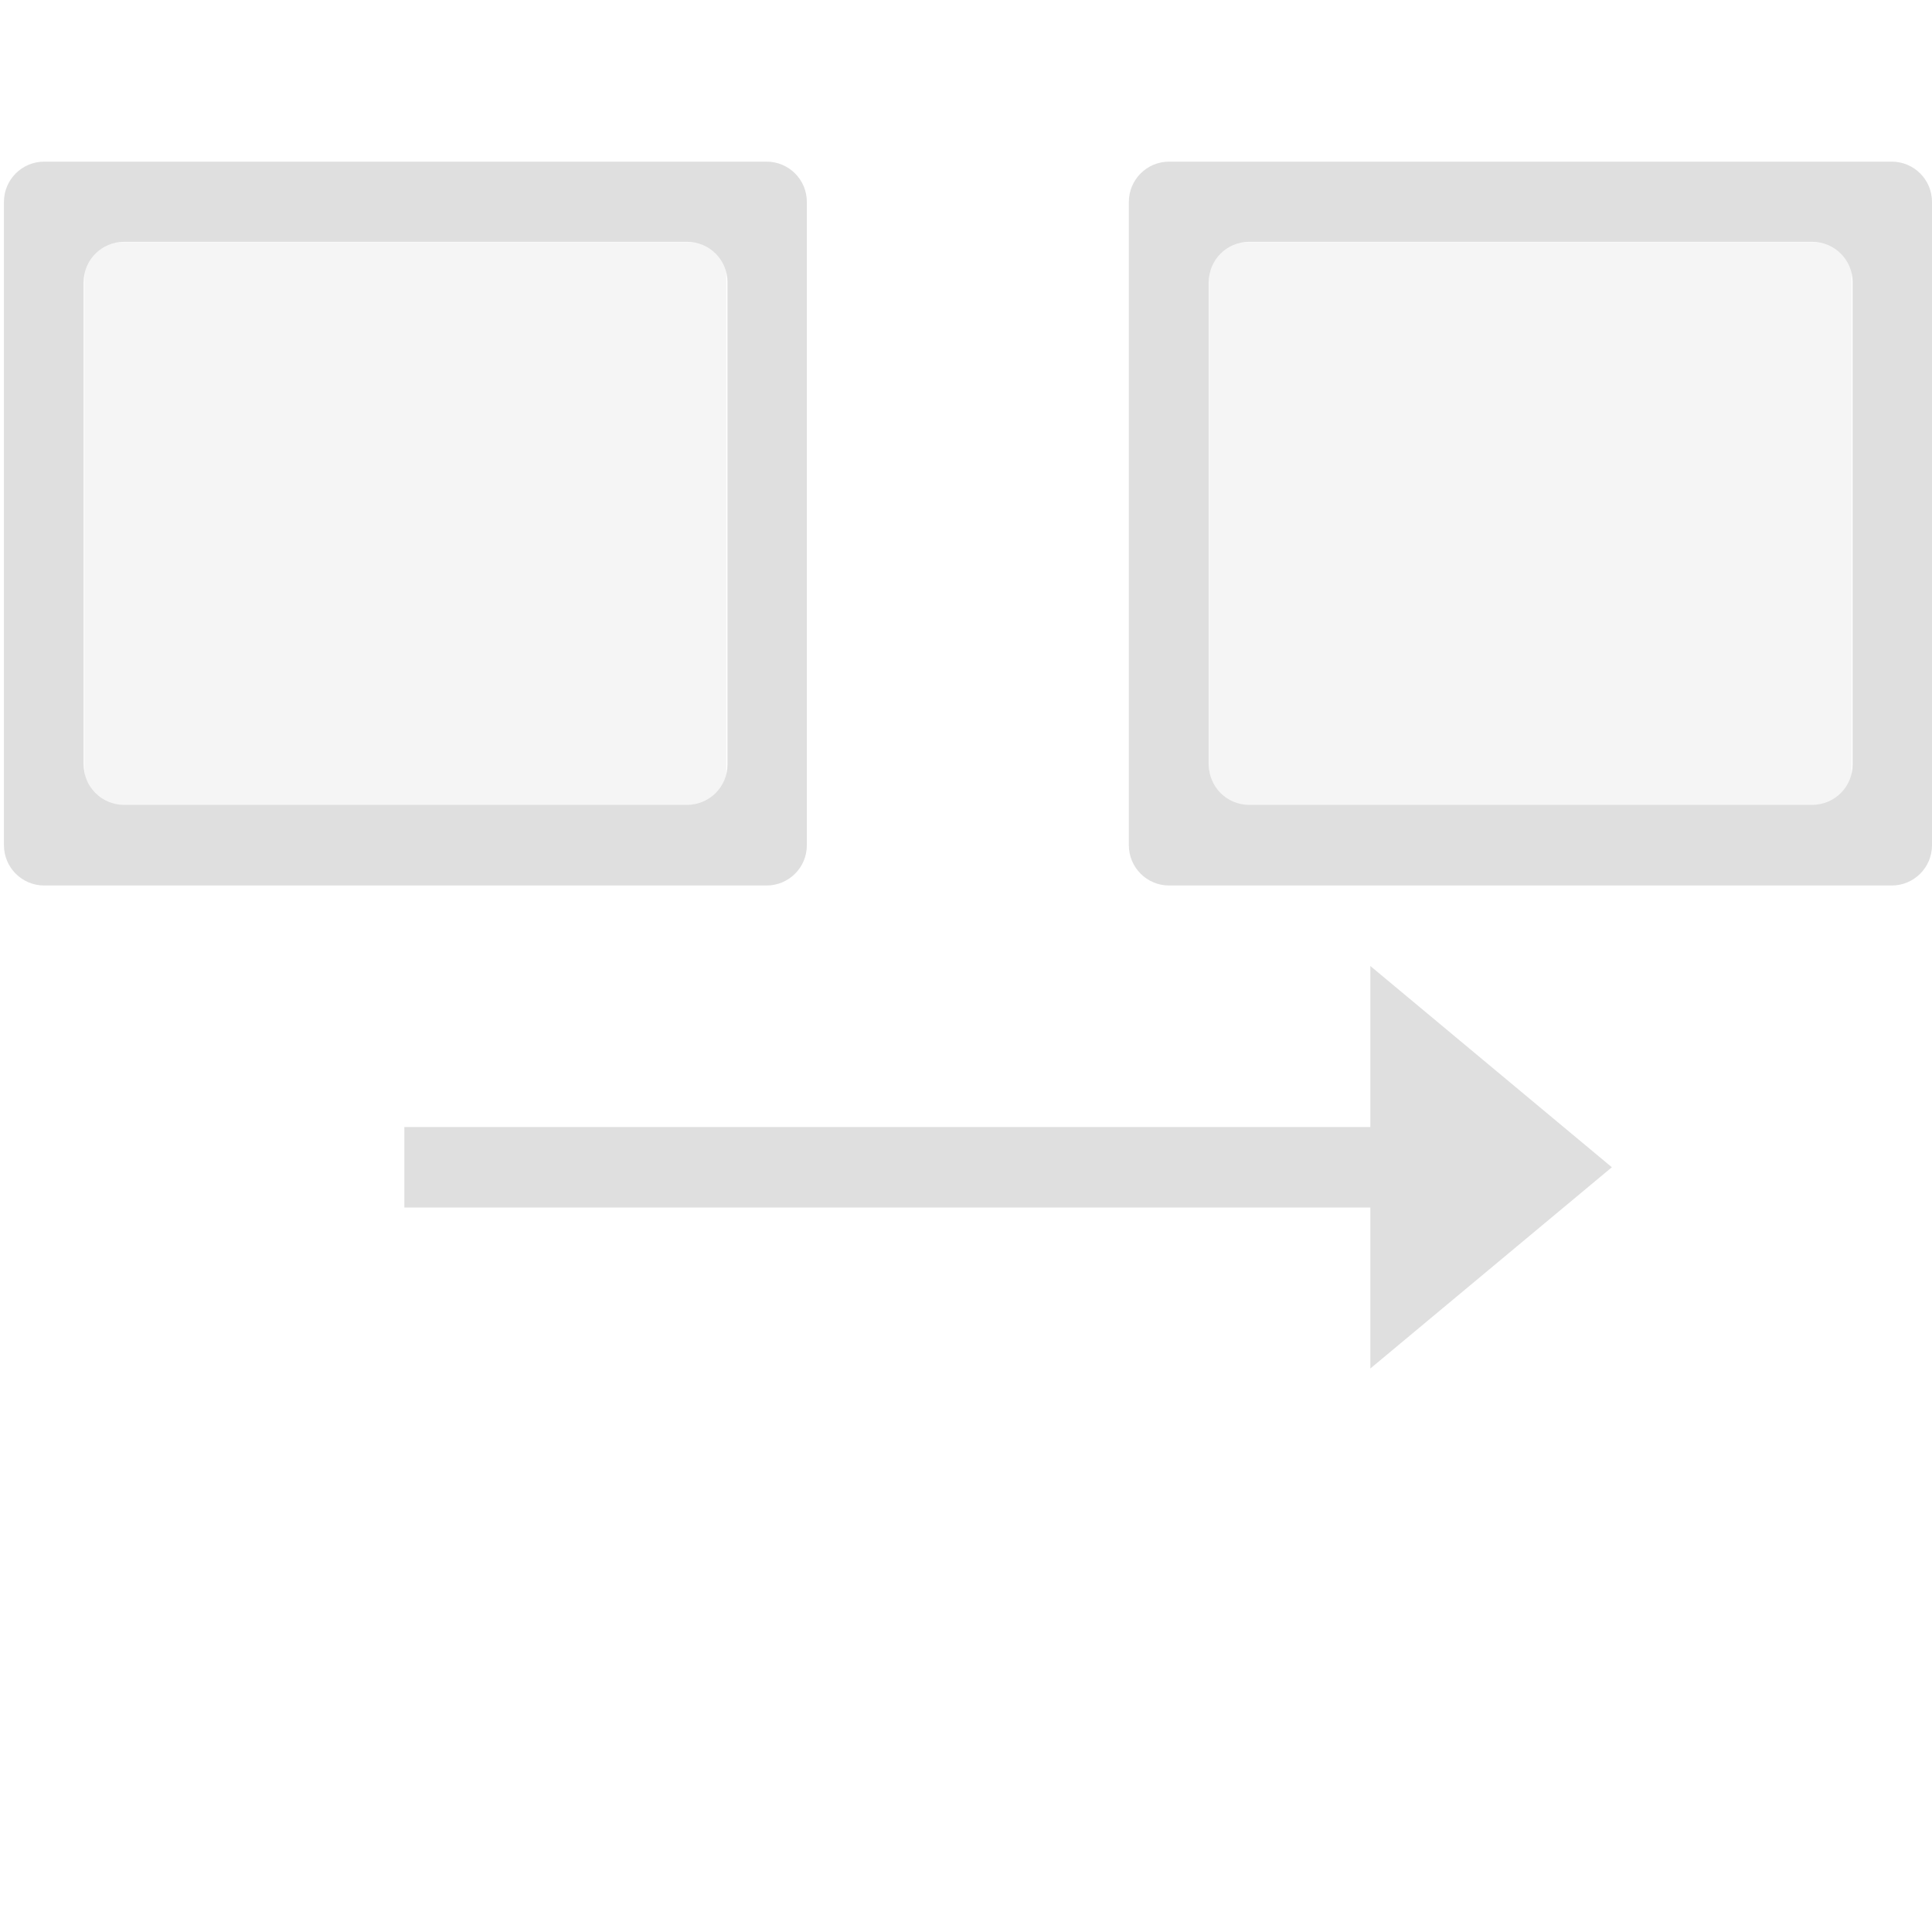
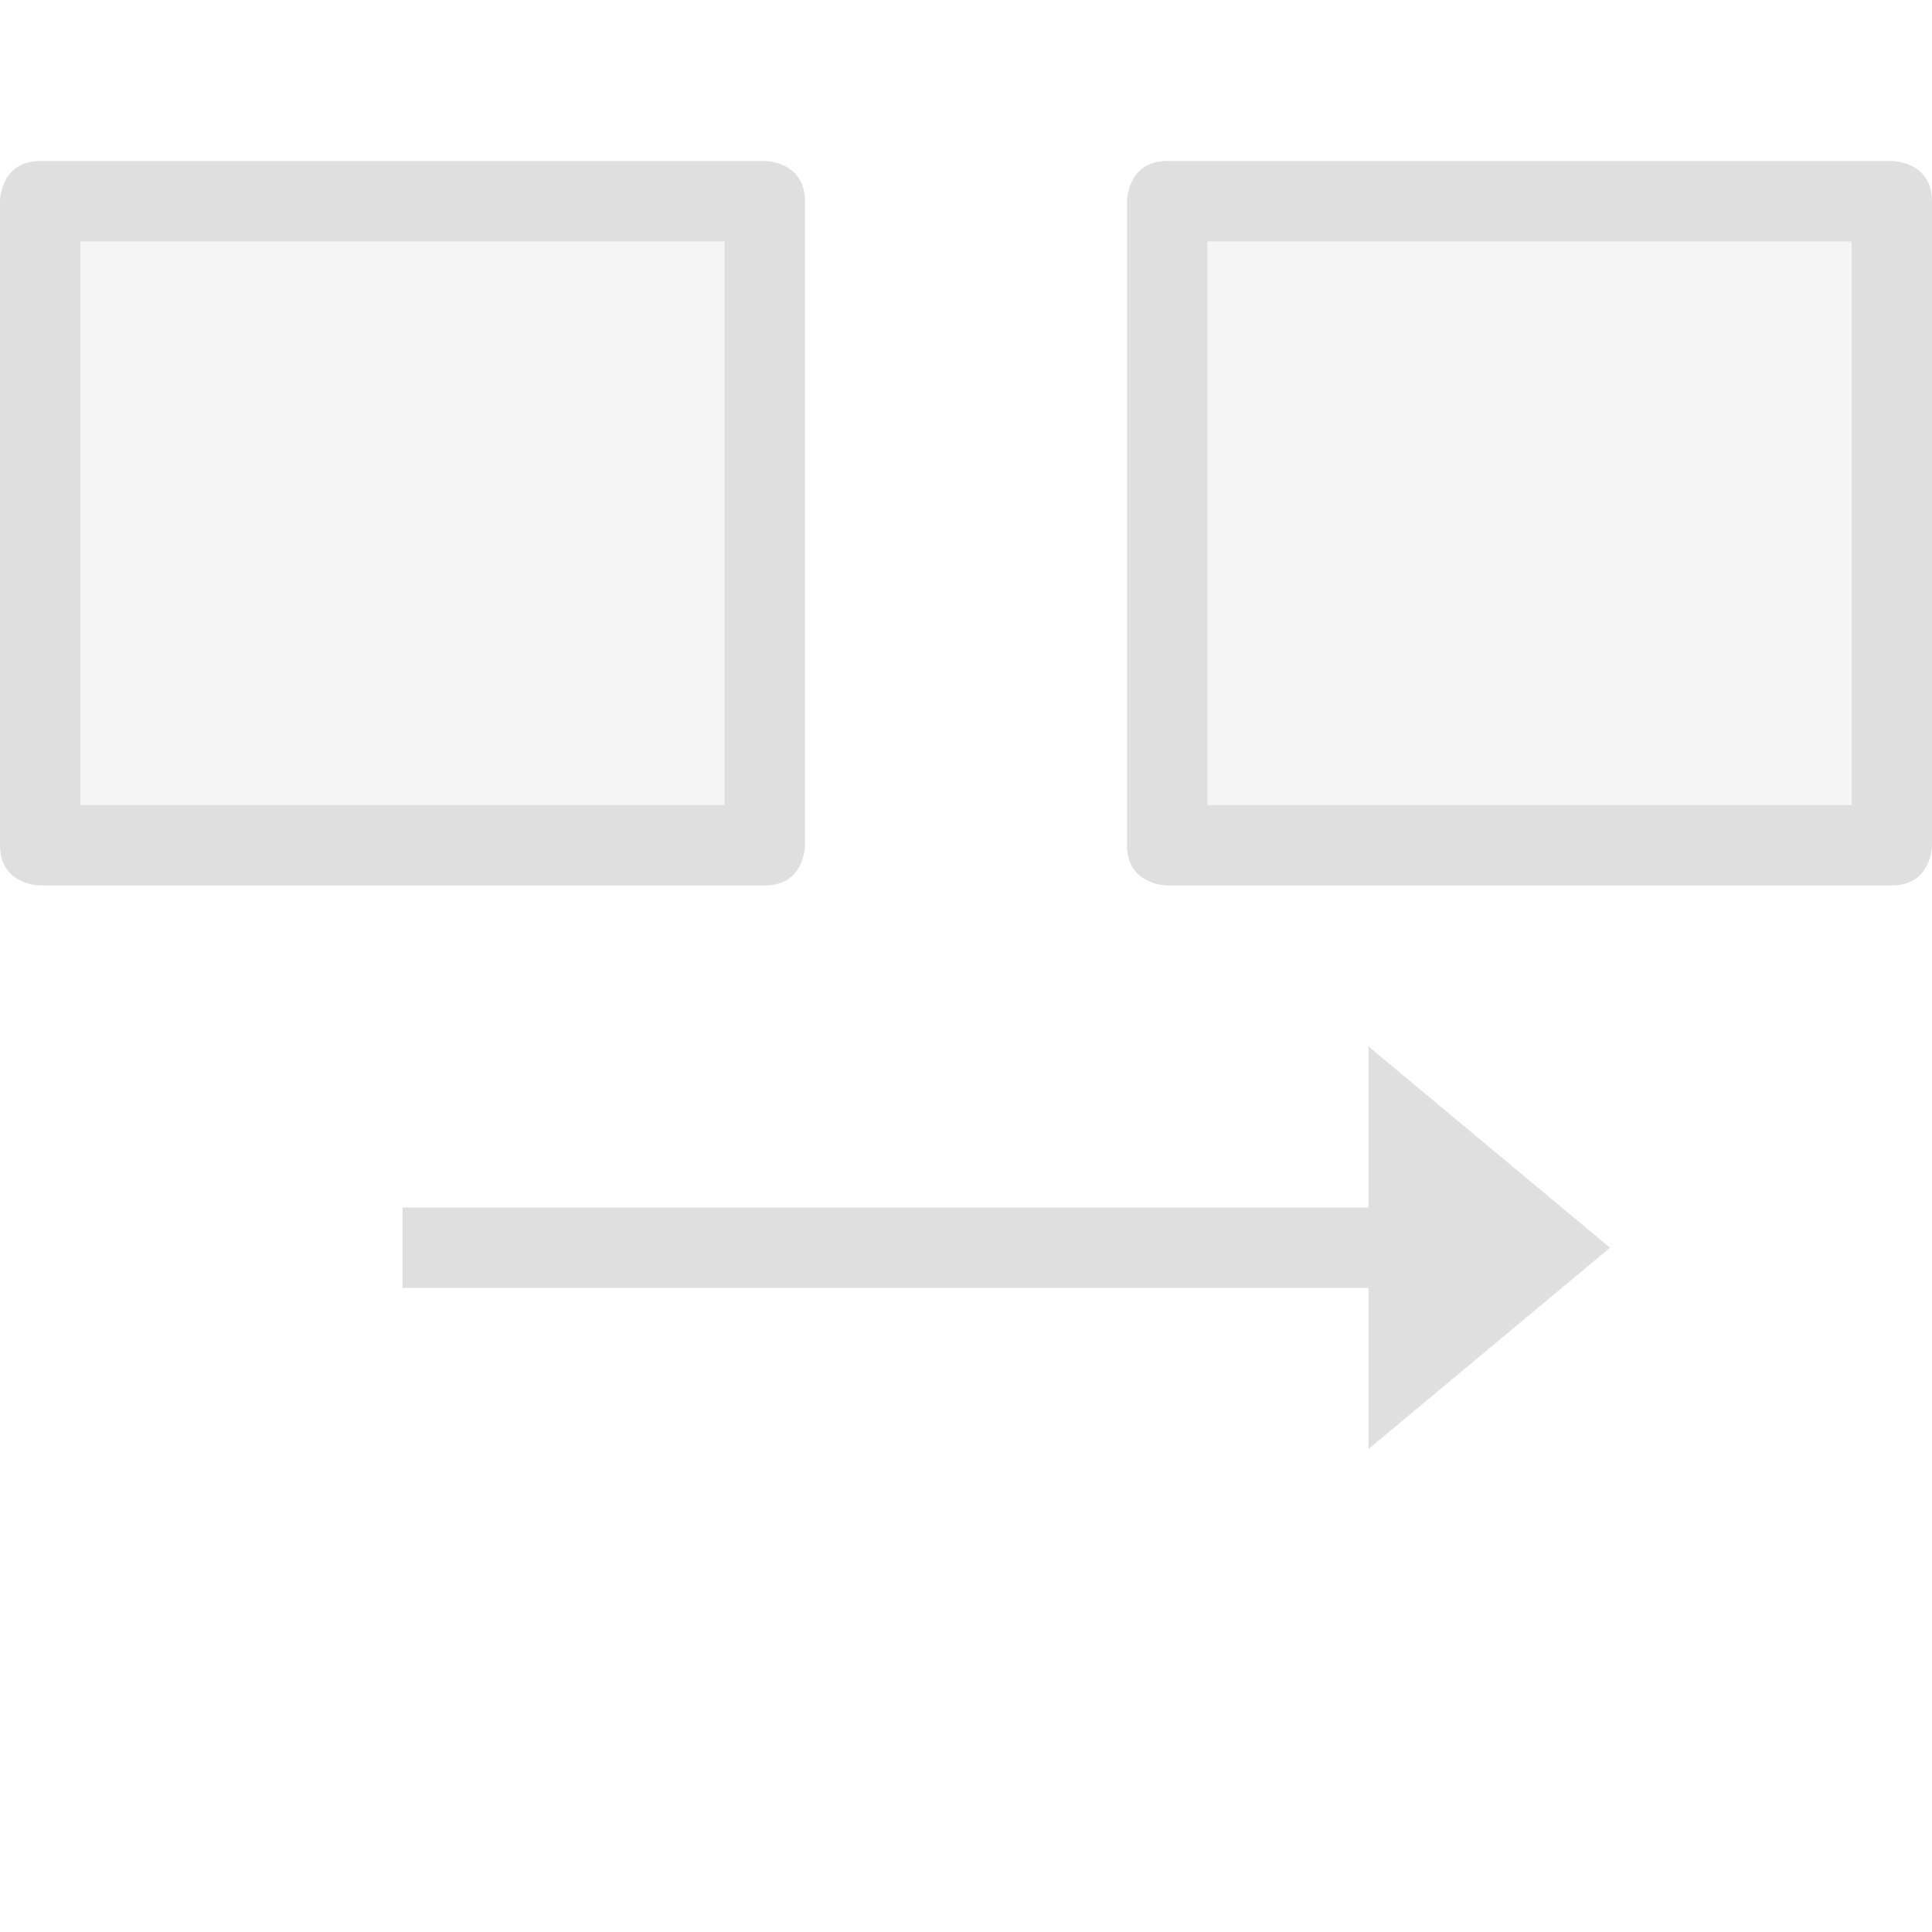
- <svg xmlns="http://www.w3.org/2000/svg" width="24" height="24" viewBox="0 0 24 24">
+ <svg xmlns="http://www.w3.org/2000/svg" width="24" height="24" version="1.1">
  <defs>
    <style id="current-color-scheme" type="text/css">
   .ColorScheme-Text { color:#dfdfdf; } .ColorScheme-Highlight { color:#4285f4; }
  </style>
  </defs>
-   <path style="fill:currentColor" class="ColorScheme-Text" d="M 0.549 2.008 A 0.5 0.5 0 0 0 0.049 2.508 L 0.049 10.5 A 0.5 0.5 0 0 0 0.549 11 L 9.523 11 A 0.5 0.5 0 0 0 10.023 10.5 L 10.023 2.508 A 0.5 0.5 0 0 0 9.523 2.008 L 0.549 2.008 z M 14.523 2.008 A 0.5 0.5 0 0 0 14.023 2.508 L 14.023 10.5 A 0.5 0.5 0 0 0 14.523 11 L 23.5 11 A 0.5 0.5 0 0 0 24 10.5 L 24 2.508 A 0.5 0.5 0 0 0 23.5 2.008 L 14.523 2.008 z M 1.539 3.004 L 8.537 3.004 C 8.813 3.004 9.037 3.228 9.037 3.504 L 9.037 9.498 C 9.037 9.774 8.813 9.998 8.537 9.998 L 1.539 9.998 C 1.263 9.998 1.039 9.774 1.039 9.498 L 1.039 3.504 C 1.039 3.228 1.263 3.004 1.539 3.004 z M 15.516 3.004 L 22.514 3.004 C 22.79 3.004 23.014 3.228 23.014 3.504 L 23.014 9.498 C 23.014 9.774 22.79 9.998 22.514 9.998 L 15.516 9.998 C 15.239 9.998 15.016 9.774 15.016 9.498 L 15.016 3.504 C 15.016 3.228 15.239 3.004 15.516 3.004 z M 17.023 12 L 17.023 14 L 5.023 14 L 5.023 15 L 17.023 15 L 17.023 17 L 20.023 14.5 L 17.023 12 z" />
-   <path style="fill:currentColor;opacity:0.3" class="ColorScheme-Text" d="M 1.049 3.008 L 1.049 10 L 9.023 10 L 9.023 3.008 L 1.049 3.008 z M 15.023 3.008 L 15.023 10 L 23 10 L 23 3.008 L 15.023 3.008 z" />
+   <path style="opacity:0.3;fill:currentColor" class="ColorScheme-Text" d="M 1,3 V 10 H 9 V 3 Z M 15,3 V 10 H 23 V 3 Z" />
+   <path style="fill:currentColor" class="ColorScheme-Text" d="M 14.5,2 C 14,2 14,2.5 14,2.5 V 10.5 C 14,11 14.5,11 14.5,11 H 23.5 C 24,11 24,10.5 24,10.5 V 2.5 C 24,2 23.5,2 23.5,2 Z M 15,3 H 23 V 10 H 15 Z M 0.5,2 C 0,2 0,2.5 0,2.5 V 10.5 C 0,11 0.5,11 0.5,11 H 9.5 C 10,11 10,10.5 10,10.5 V 2.5 C 10,2 9.5,2 9.5,2 Z M 1,3 H 9 V 10 H 1 Z M 17,13 V 15 H 5 V 16 H 17 V 18 L 20,15.5 Z" />
</svg>
